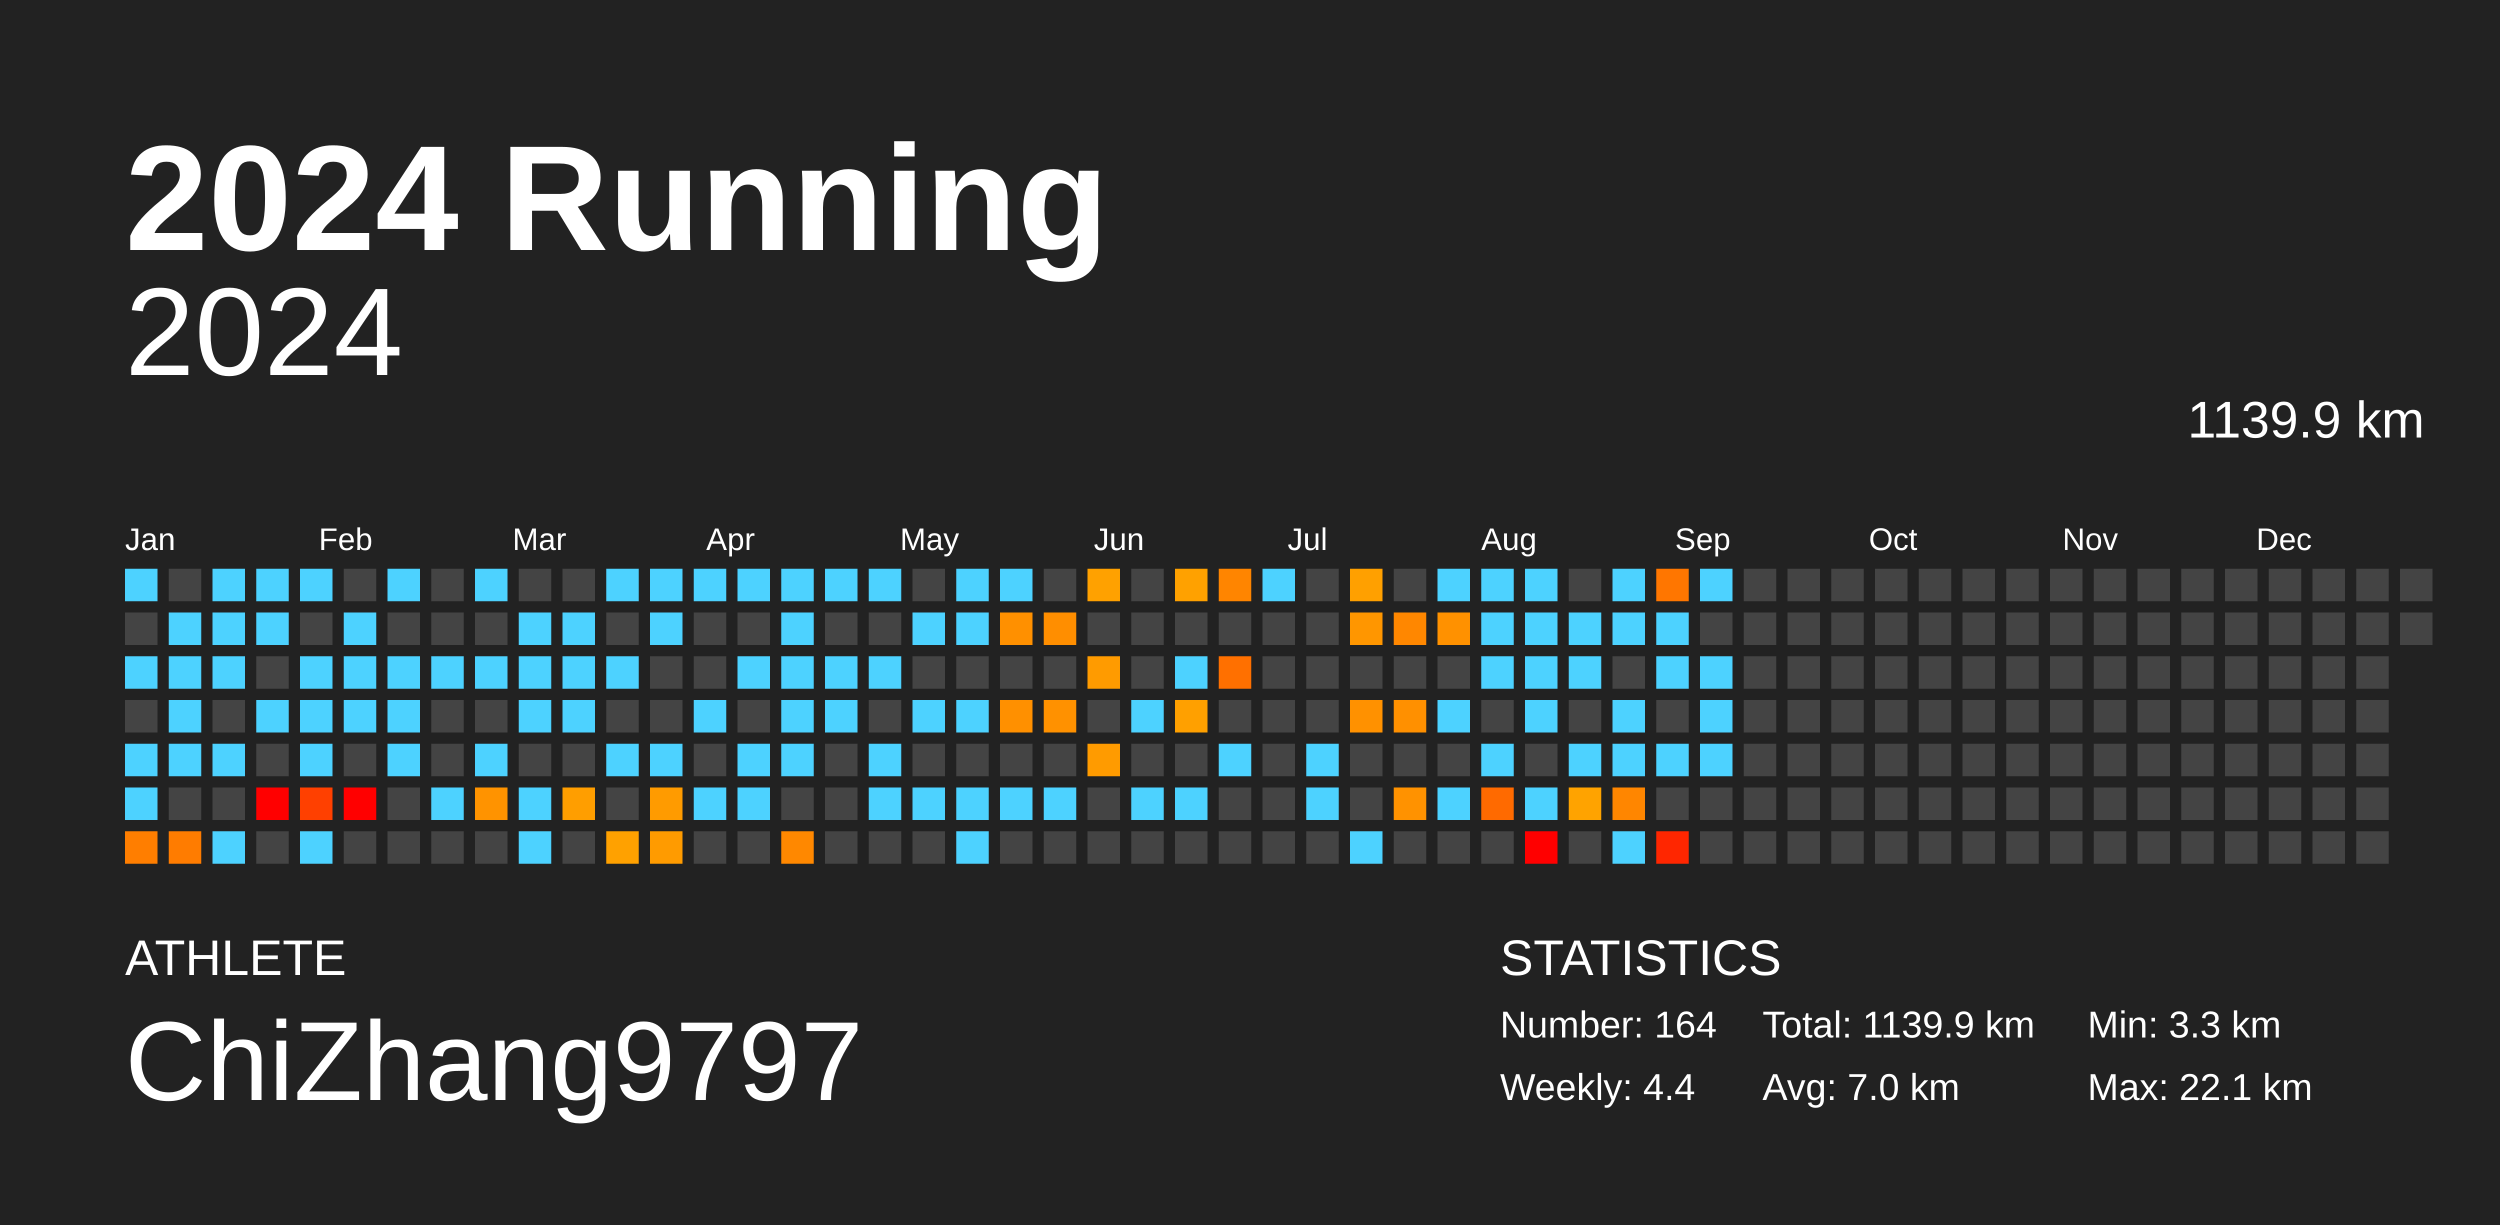
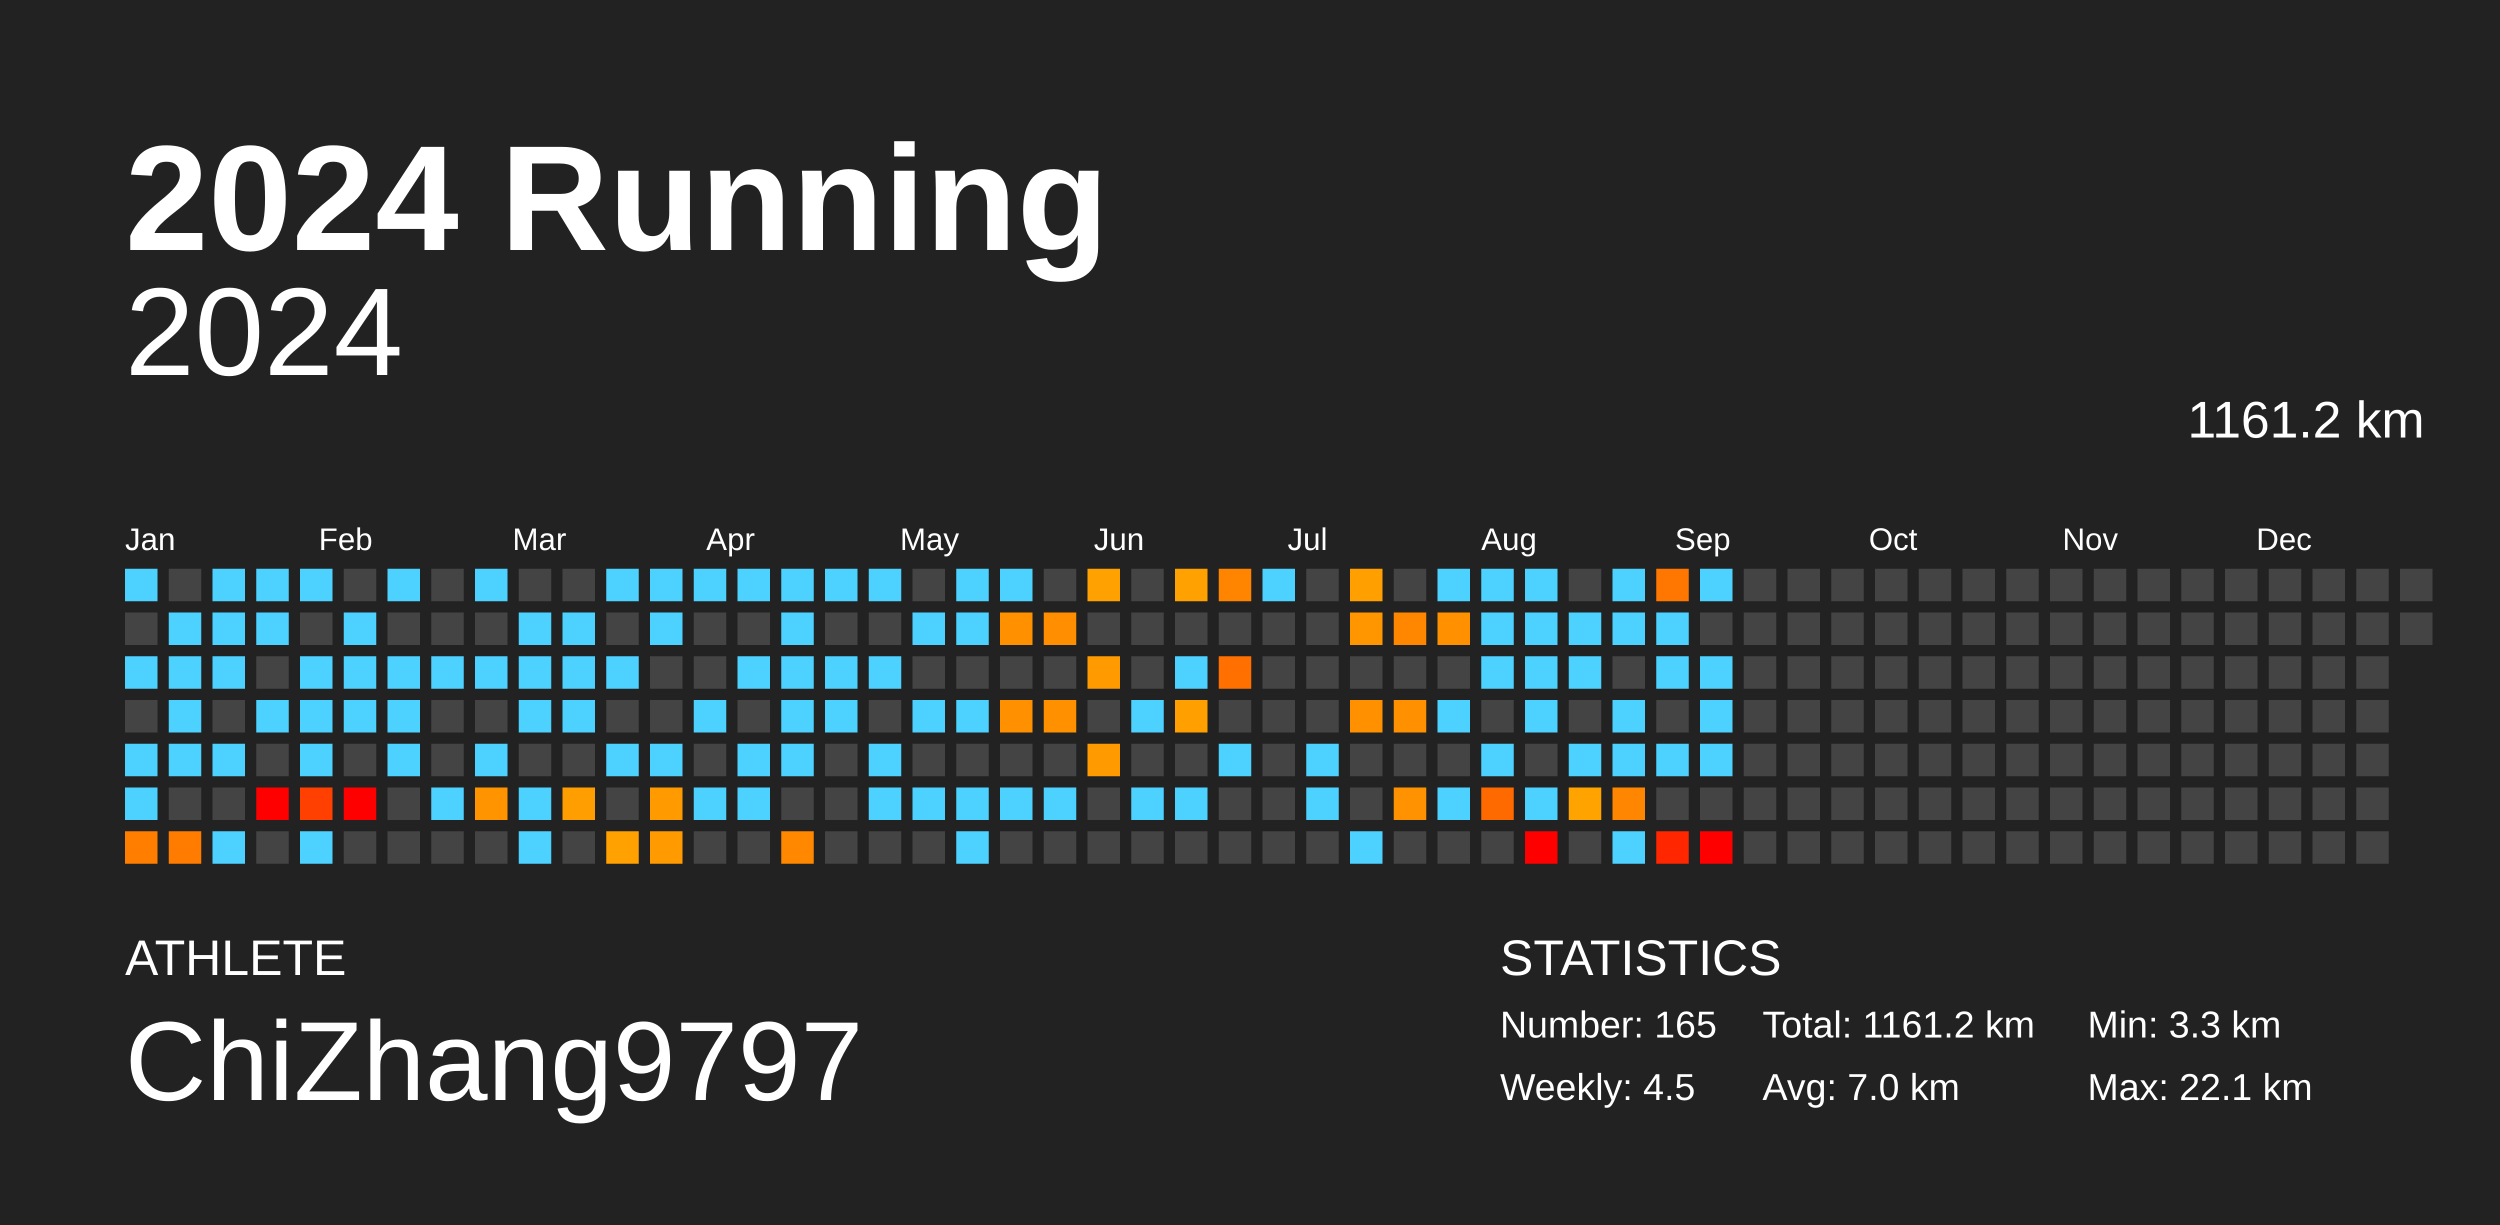
<svg xmlns="http://www.w3.org/2000/svg" baseProfile="full" height="98mm" version="1.1" viewBox="0,0,200,98" width="200mm">
  <defs />
  <rect fill="#222222" height="98" width="200" x="0" y="0" />
  <text fill="#FFFFFF" style="font-size:12px; font-family:Arial; font-weight:bold;" x="10" y="20">2024 Running</text>
  <text fill="#FFFFFF" style="font-size:4px; font-family:Arial" x="10" y="78">ATHLETE</text>
  <text fill="#FFFFFF" style="font-size:9px; font-family:Arial" x="10" y="88">ChiZhang9797</text>
  <text fill="#FFFFFF" style="font-size:4px; font-family:Arial" x="120" y="78">STATISTICS</text>
-   <text fill="#FFFFFF" style="font-size:3px; font-family:Arial" x="120" y="83">Number: 164</text>
-   <text fill="#FFFFFF" style="font-size:3px; font-family:Arial" x="120" y="88">Weekly: 4.4</text>
-   <text fill="#FFFFFF" style="font-size:3px; font-family:Arial" x="141" y="83">Total: 1139.9 km</text>
+   <text fill="#FFFFFF" style="font-size:3px; font-family:Arial" x="120" y="83">Number: 165</text>
+   <text fill="#FFFFFF" style="font-size:3px; font-family:Arial" x="120" y="88">Weekly: 4.5</text>
+   <text fill="#FFFFFF" style="font-size:3px; font-family:Arial" x="141" y="83">Total: 1161.2 km</text>
  <text fill="#FFFFFF" style="font-size:3px; font-family:Arial" x="141" y="88">Avg: 7.0 km</text>
  <text fill="#FFFFFF" style="font-size:3px; font-family:Arial" x="167" y="83">Min: 3.3 km</text>
  <text fill="#FFFFFF" style="font-size:3px; font-family:Arial" x="167" y="88">Max: 22.1 km</text>
  <text alignment-baseline="hanging" fill="#FFFFFF" style="font-size:10.0px; font-family:Arial;" x="10" y="30">2024</text>
-   <text alignment-baseline="hanging" fill="#FFFFFF" style="font-size:4.125px; font-family:Arial;" x="175" y="35">1139.9 km</text>
+   <text alignment-baseline="hanging" fill="#FFFFFF" style="font-size:4.125px; font-family:Arial;" x="175" y="35">1161.2 km</text>
  <text fill="#FFFFFF" style="font-size:2.5px; font-family:Arial" x="10.0" y="44">Jan</text>
  <text fill="#FFFFFF" style="font-size:2.5px; font-family:Arial" x="25.5" y="44">Feb</text>
  <text fill="#FFFFFF" style="font-size:2.5px; font-family:Arial" x="41.0" y="44">Mar</text>
  <text fill="#FFFFFF" style="font-size:2.5px; font-family:Arial" x="56.5" y="44">Apr</text>
  <text fill="#FFFFFF" style="font-size:2.5px; font-family:Arial" x="72.0" y="44">May</text>
  <text fill="#FFFFFF" style="font-size:2.5px; font-family:Arial" x="87.5" y="44">Jun</text>
  <text fill="#FFFFFF" style="font-size:2.5px; font-family:Arial" x="103.0" y="44">Jul</text>
  <text fill="#FFFFFF" style="font-size:2.5px; font-family:Arial" x="118.5" y="44">Aug</text>
  <text fill="#FFFFFF" style="font-size:2.5px; font-family:Arial" x="134.0" y="44">Sep</text>
  <text fill="#FFFFFF" style="font-size:2.5px; font-family:Arial" x="149.5" y="44">Oct</text>
  <text fill="#FFFFFF" style="font-size:2.5px; font-family:Arial" x="165.0" y="44">Nov</text>
  <text fill="#FFFFFF" style="font-size:2.5px; font-family:Arial" x="180.5" y="44">Dec</text>
  <rect fill="#4dd2ff" height="2.6" width="2.6" x="10.0" y="45.5" />
  <rect fill="#444444" height="2.6" width="2.6" x="10.0" y="49.0" />
  <rect fill="#4dd2ff" height="2.6" width="2.6" x="10.0" y="52.5" />
  <rect fill="#444444" height="2.6" width="2.6" x="10.0" y="56.0" />
  <rect fill="#4dd2ff" height="2.6" width="2.6" x="10.0" y="59.5" />
  <rect fill="#4dd2ff" height="2.6" width="2.6" x="10.0" y="63.0" />
  <rect fill="#ff7e00" height="2.6" width="2.6" x="10.0" y="66.5" />
  <rect fill="#444444" height="2.6" width="2.6" x="13.5" y="45.5" />
  <rect fill="#4dd2ff" height="2.6" width="2.6" x="13.5" y="49.0" />
  <rect fill="#4dd2ff" height="2.6" width="2.6" x="13.5" y="52.5" />
  <rect fill="#4dd2ff" height="2.6" width="2.6" x="13.5" y="56.0" />
  <rect fill="#4dd2ff" height="2.6" width="2.6" x="13.5" y="59.5" />
  <rect fill="#444444" height="2.6" width="2.6" x="13.5" y="63.0" />
  <rect fill="#ff7c00" height="2.6" width="2.6" x="13.5" y="66.5" />
  <rect fill="#4dd2ff" height="2.6" width="2.6" x="17.0" y="45.5" />
  <rect fill="#4dd2ff" height="2.6" width="2.6" x="17.0" y="49.0" />
  <rect fill="#4dd2ff" height="2.6" width="2.6" x="17.0" y="52.5" />
  <rect fill="#444444" height="2.6" width="2.6" x="17.0" y="56.0" />
  <rect fill="#4dd2ff" height="2.6" width="2.6" x="17.0" y="59.5" />
  <rect fill="#444444" height="2.6" width="2.6" x="17.0" y="63.0" />
  <rect fill="#4dd2ff" height="2.6" width="2.6" x="17.0" y="66.5" />
  <rect fill="#4dd2ff" height="2.6" width="2.6" x="20.5" y="45.5" />
  <rect fill="#4dd2ff" height="2.6" width="2.6" x="20.5" y="49.0" />
  <rect fill="#444444" height="2.6" width="2.6" x="20.5" y="52.5" />
  <rect fill="#4dd2ff" height="2.6" width="2.6" x="20.5" y="56.0" />
  <rect fill="#444444" height="2.6" width="2.6" x="20.5" y="59.5" />
  <rect fill="red" height="2.6" width="2.6" x="20.5" y="63.0" />
  <rect fill="#444444" height="2.6" width="2.6" x="20.5" y="66.5" />
  <rect fill="#4dd2ff" height="2.6" width="2.6" x="24.0" y="45.5" />
  <rect fill="#444444" height="2.6" width="2.6" x="24.0" y="49.0" />
  <rect fill="#4dd2ff" height="2.6" width="2.6" x="24.0" y="52.5" />
  <rect fill="#4dd2ff" height="2.6" width="2.6" x="24.0" y="56.0" />
  <rect fill="#4dd2ff" height="2.6" width="2.6" x="24.0" y="59.5" />
  <rect fill="#ff4000" height="2.6" width="2.6" x="24.0" y="63.0" />
  <rect fill="#4dd2ff" height="2.6" width="2.6" x="24.0" y="66.5" />
  <rect fill="#444444" height="2.6" width="2.6" x="27.5" y="45.5" />
  <rect fill="#4dd2ff" height="2.6" width="2.6" x="27.5" y="49.0" />
  <rect fill="#4dd2ff" height="2.6" width="2.6" x="27.5" y="52.5" />
  <rect fill="#4dd2ff" height="2.6" width="2.6" x="27.5" y="56.0" />
  <rect fill="#444444" height="2.6" width="2.6" x="27.5" y="59.5" />
  <rect fill="red" height="2.6" width="2.6" x="27.5" y="63.0" />
  <rect fill="#444444" height="2.6" width="2.6" x="27.5" y="66.5" />
  <rect fill="#4dd2ff" height="2.6" width="2.6" x="31.0" y="45.5" />
  <rect fill="#444444" height="2.6" width="2.6" x="31.0" y="49.0" />
  <rect fill="#4dd2ff" height="2.6" width="2.6" x="31.0" y="52.5" />
  <rect fill="#4dd2ff" height="2.6" width="2.6" x="31.0" y="56.0" />
  <rect fill="#4dd2ff" height="2.6" width="2.6" x="31.0" y="59.5" />
  <rect fill="#444444" height="2.6" width="2.6" x="31.0" y="63.0" />
  <rect fill="#444444" height="2.6" width="2.6" x="31.0" y="66.5" />
  <rect fill="#444444" height="2.6" width="2.6" x="34.5" y="45.5" />
  <rect fill="#444444" height="2.6" width="2.6" x="34.5" y="49.0" />
  <rect fill="#4dd2ff" height="2.6" width="2.6" x="34.5" y="52.5" />
  <rect fill="#444444" height="2.6" width="2.6" x="34.5" y="56.0" />
  <rect fill="#444444" height="2.6" width="2.6" x="34.5" y="59.5" />
  <rect fill="#4dd2ff" height="2.6" width="2.6" x="34.5" y="63.0" />
  <rect fill="#444444" height="2.6" width="2.6" x="34.5" y="66.5" />
  <rect fill="#4dd2ff" height="2.6" width="2.6" x="38.0" y="45.5" />
  <rect fill="#444444" height="2.6" width="2.6" x="38.0" y="49.0" />
  <rect fill="#4dd2ff" height="2.6" width="2.6" x="38.0" y="52.5" />
  <rect fill="#444444" height="2.6" width="2.6" x="38.0" y="56.0" />
  <rect fill="#4dd2ff" height="2.6" width="2.6" x="38.0" y="59.5" />
  <rect fill="#ff9300" height="2.6" width="2.6" x="38.0" y="63.0" />
  <rect fill="#444444" height="2.6" width="2.6" x="38.0" y="66.5" />
  <rect fill="#444444" height="2.6" width="2.6" x="41.5" y="45.5" />
  <rect fill="#4dd2ff" height="2.6" width="2.6" x="41.5" y="49.0" />
  <rect fill="#4dd2ff" height="2.6" width="2.6" x="41.5" y="52.5" />
  <rect fill="#4dd2ff" height="2.6" width="2.6" x="41.5" y="56.0" />
  <rect fill="#444444" height="2.6" width="2.6" x="41.5" y="59.5" />
  <rect fill="#4dd2ff" height="2.6" width="2.6" x="41.5" y="63.0" />
  <rect fill="#4dd2ff" height="2.6" width="2.6" x="41.5" y="66.5" />
  <rect fill="#444444" height="2.6" width="2.6" x="45.0" y="45.5" />
  <rect fill="#4dd2ff" height="2.6" width="2.6" x="45.0" y="49.0" />
  <rect fill="#4dd2ff" height="2.6" width="2.6" x="45.0" y="52.5" />
  <rect fill="#4dd2ff" height="2.6" width="2.6" x="45.0" y="56.0" />
  <rect fill="#444444" height="2.6" width="2.6" x="45.0" y="59.5" />
  <rect fill="#ff9e00" height="2.6" width="2.6" x="45.0" y="63.0" />
  <rect fill="#444444" height="2.6" width="2.6" x="45.0" y="66.5" />
  <rect fill="#4dd2ff" height="2.6" width="2.6" x="48.5" y="45.5" />
  <rect fill="#444444" height="2.6" width="2.6" x="48.5" y="49.0" />
  <rect fill="#4dd2ff" height="2.6" width="2.6" x="48.5" y="52.5" />
  <rect fill="#444444" height="2.6" width="2.6" x="48.5" y="56.0" />
  <rect fill="#4dd2ff" height="2.6" width="2.6" x="48.5" y="59.5" />
  <rect fill="#444444" height="2.6" width="2.6" x="48.5" y="63.0" />
  <rect fill="#ffa100" height="2.6" width="2.6" x="48.5" y="66.5" />
  <rect fill="#4dd2ff" height="2.6" width="2.6" x="52.0" y="45.5" />
  <rect fill="#4dd2ff" height="2.6" width="2.6" x="52.0" y="49.0" />
  <rect fill="#444444" height="2.6" width="2.6" x="52.0" y="52.5" />
  <rect fill="#444444" height="2.6" width="2.6" x="52.0" y="56.0" />
  <rect fill="#4dd2ff" height="2.6" width="2.6" x="52.0" y="59.5" />
  <rect fill="#ff9b00" height="2.6" width="2.6" x="52.0" y="63.0" />
  <rect fill="#ff9b00" height="2.6" width="2.6" x="52.0" y="66.5" />
  <rect fill="#4dd2ff" height="2.6" width="2.6" x="55.5" y="45.5" />
  <rect fill="#444444" height="2.6" width="2.6" x="55.5" y="49.0" />
  <rect fill="#444444" height="2.6" width="2.6" x="55.5" y="52.5" />
  <rect fill="#4dd2ff" height="2.6" width="2.6" x="55.5" y="56.0" />
  <rect fill="#444444" height="2.6" width="2.6" x="55.5" y="59.5" />
  <rect fill="#4dd2ff" height="2.6" width="2.6" x="55.5" y="63.0" />
  <rect fill="#444444" height="2.6" width="2.6" x="55.5" y="66.5" />
  <rect fill="#4dd2ff" height="2.6" width="2.6" x="59.0" y="45.5" />
  <rect fill="#444444" height="2.6" width="2.6" x="59.0" y="49.0" />
  <rect fill="#4dd2ff" height="2.6" width="2.6" x="59.0" y="52.5" />
  <rect fill="#444444" height="2.6" width="2.6" x="59.0" y="56.0" />
  <rect fill="#4dd2ff" height="2.6" width="2.6" x="59.0" y="59.5" />
  <rect fill="#4dd2ff" height="2.6" width="2.6" x="59.0" y="63.0" />
  <rect fill="#444444" height="2.6" width="2.6" x="59.0" y="66.5" />
  <rect fill="#4dd2ff" height="2.6" width="2.6" x="62.5" y="45.5" />
  <rect fill="#4dd2ff" height="2.6" width="2.6" x="62.5" y="49.0" />
  <rect fill="#4dd2ff" height="2.6" width="2.6" x="62.5" y="52.5" />
  <rect fill="#4dd2ff" height="2.6" width="2.6" x="62.5" y="56.0" />
  <rect fill="#4dd2ff" height="2.6" width="2.6" x="62.5" y="59.5" />
  <rect fill="#444444" height="2.6" width="2.6" x="62.5" y="63.0" />
  <rect fill="#ff8800" height="2.6" width="2.6" x="62.5" y="66.5" />
  <rect fill="#4dd2ff" height="2.6" width="2.6" x="66.0" y="45.5" />
  <rect fill="#444444" height="2.6" width="2.6" x="66.0" y="49.0" />
  <rect fill="#4dd2ff" height="2.6" width="2.6" x="66.0" y="52.5" />
  <rect fill="#4dd2ff" height="2.6" width="2.6" x="66.0" y="56.0" />
  <rect fill="#444444" height="2.6" width="2.6" x="66.0" y="59.5" />
  <rect fill="#444444" height="2.6" width="2.6" x="66.0" y="63.0" />
  <rect fill="#444444" height="2.6" width="2.6" x="66.0" y="66.5" />
  <rect fill="#4dd2ff" height="2.6" width="2.6" x="69.5" y="45.5" />
  <rect fill="#444444" height="2.6" width="2.6" x="69.5" y="49.0" />
  <rect fill="#4dd2ff" height="2.6" width="2.6" x="69.5" y="52.5" />
  <rect fill="#444444" height="2.6" width="2.6" x="69.5" y="56.0" />
  <rect fill="#4dd2ff" height="2.6" width="2.6" x="69.5" y="59.5" />
  <rect fill="#4dd2ff" height="2.6" width="2.6" x="69.5" y="63.0" />
  <rect fill="#444444" height="2.6" width="2.6" x="69.5" y="66.5" />
  <rect fill="#444444" height="2.6" width="2.6" x="73.0" y="45.5" />
  <rect fill="#4dd2ff" height="2.6" width="2.6" x="73.0" y="49.0" />
  <rect fill="#444444" height="2.6" width="2.6" x="73.0" y="52.5" />
  <rect fill="#4dd2ff" height="2.6" width="2.6" x="73.0" y="56.0" />
  <rect fill="#444444" height="2.6" width="2.6" x="73.0" y="59.5" />
  <rect fill="#4dd2ff" height="2.6" width="2.6" x="73.0" y="63.0" />
  <rect fill="#444444" height="2.6" width="2.6" x="73.0" y="66.5" />
  <rect fill="#4dd2ff" height="2.6" width="2.6" x="76.5" y="45.5" />
  <rect fill="#4dd2ff" height="2.6" width="2.6" x="76.5" y="49.0" />
  <rect fill="#444444" height="2.6" width="2.6" x="76.5" y="52.5" />
  <rect fill="#4dd2ff" height="2.6" width="2.6" x="76.5" y="56.0" />
  <rect fill="#444444" height="2.6" width="2.6" x="76.5" y="59.5" />
  <rect fill="#4dd2ff" height="2.6" width="2.6" x="76.5" y="63.0" />
  <rect fill="#4dd2ff" height="2.6" width="2.6" x="76.5" y="66.5" />
  <rect fill="#4dd2ff" height="2.6" width="2.6" x="80.0" y="45.5" />
  <rect fill="#ff9000" height="2.6" width="2.6" x="80.0" y="49.0" />
  <rect fill="#444444" height="2.6" width="2.6" x="80.0" y="52.5" />
  <rect fill="#ff9000" height="2.6" width="2.6" x="80.0" y="56.0" />
  <rect fill="#444444" height="2.6" width="2.6" x="80.0" y="59.5" />
  <rect fill="#4dd2ff" height="2.6" width="2.6" x="80.0" y="63.0" />
  <rect fill="#444444" height="2.6" width="2.6" x="80.0" y="66.5" />
  <rect fill="#444444" height="2.6" width="2.6" x="83.5" y="45.5" />
  <rect fill="#ff8e00" height="2.6" width="2.6" x="83.5" y="49.0" />
  <rect fill="#444444" height="2.6" width="2.6" x="83.5" y="52.5" />
  <rect fill="#ff9100" height="2.6" width="2.6" x="83.5" y="56.0" />
  <rect fill="#444444" height="2.6" width="2.6" x="83.5" y="59.5" />
  <rect fill="#4dd2ff" height="2.6" width="2.6" x="83.5" y="63.0" />
  <rect fill="#444444" height="2.6" width="2.6" x="83.5" y="66.5" />
  <rect fill="#ffa100" height="2.6" width="2.6" x="87.0" y="45.5" />
  <rect fill="#444444" height="2.6" width="2.6" x="87.0" y="49.0" />
  <rect fill="#ff9b00" height="2.6" width="2.6" x="87.0" y="52.5" />
  <rect fill="#444444" height="2.6" width="2.6" x="87.0" y="56.0" />
  <rect fill="#ff9b00" height="2.6" width="2.6" x="87.0" y="59.5" />
  <rect fill="#444444" height="2.6" width="2.6" x="87.0" y="63.0" />
  <rect fill="#444444" height="2.6" width="2.6" x="87.0" y="66.5" />
  <rect fill="#444444" height="2.6" width="2.6" x="90.5" y="45.5" />
  <rect fill="#444444" height="2.6" width="2.6" x="90.5" y="49.0" />
  <rect fill="#444444" height="2.6" width="2.6" x="90.5" y="52.5" />
  <rect fill="#4dd2ff" height="2.6" width="2.6" x="90.5" y="56.0" />
  <rect fill="#444444" height="2.6" width="2.6" x="90.5" y="59.5" />
  <rect fill="#4dd2ff" height="2.6" width="2.6" x="90.5" y="63.0" />
  <rect fill="#444444" height="2.6" width="2.6" x="90.5" y="66.5" />
  <rect fill="#ffa100" height="2.6" width="2.6" x="94.0" y="45.5" />
  <rect fill="#444444" height="2.6" width="2.6" x="94.0" y="49.0" />
  <rect fill="#4dd2ff" height="2.6" width="2.6" x="94.0" y="52.5" />
  <rect fill="#ffa000" height="2.6" width="2.6" x="94.0" y="56.0" />
  <rect fill="#444444" height="2.6" width="2.6" x="94.0" y="59.5" />
  <rect fill="#4dd2ff" height="2.6" width="2.6" x="94.0" y="63.0" />
  <rect fill="#444444" height="2.6" width="2.6" x="94.0" y="66.5" />
  <rect fill="#ff8500" height="2.6" width="2.6" x="97.5" y="45.5" />
  <rect fill="#444444" height="2.6" width="2.6" x="97.5" y="49.0" />
  <rect fill="#ff7000" height="2.6" width="2.6" x="97.5" y="52.5" />
  <rect fill="#444444" height="2.6" width="2.6" x="97.5" y="56.0" />
  <rect fill="#4dd2ff" height="2.6" width="2.6" x="97.5" y="59.5" />
  <rect fill="#444444" height="2.6" width="2.6" x="97.5" y="63.0" />
  <rect fill="#444444" height="2.6" width="2.6" x="97.5" y="66.5" />
  <rect fill="#4dd2ff" height="2.6" width="2.6" x="101.0" y="45.5" />
  <rect fill="#444444" height="2.6" width="2.6" x="101.0" y="49.0" />
  <rect fill="#444444" height="2.6" width="2.6" x="101.0" y="52.5" />
  <rect fill="#444444" height="2.6" width="2.6" x="101.0" y="56.0" />
  <rect fill="#444444" height="2.6" width="2.6" x="101.0" y="59.5" />
  <rect fill="#444444" height="2.6" width="2.6" x="101.0" y="63.0" />
  <rect fill="#444444" height="2.6" width="2.6" x="101.0" y="66.5" />
  <rect fill="#444444" height="2.6" width="2.6" x="104.5" y="45.5" />
  <rect fill="#444444" height="2.6" width="2.6" x="104.5" y="49.0" />
  <rect fill="#444444" height="2.6" width="2.6" x="104.5" y="52.5" />
  <rect fill="#444444" height="2.6" width="2.6" x="104.5" y="56.0" />
  <rect fill="#4dd2ff" height="2.6" width="2.6" x="104.5" y="59.5" />
  <rect fill="#4dd2ff" height="2.6" width="2.6" x="104.5" y="63.0" />
  <rect fill="#444444" height="2.6" width="2.6" x="104.5" y="66.5" />
  <rect fill="#ffa000" height="2.6" width="2.6" x="108.0" y="45.5" />
  <rect fill="#ff9600" height="2.6" width="2.6" x="108.0" y="49.0" />
  <rect fill="#444444" height="2.6" width="2.6" x="108.0" y="52.5" />
  <rect fill="#ff9100" height="2.6" width="2.6" x="108.0" y="56.0" />
  <rect fill="#444444" height="2.6" width="2.6" x="108.0" y="59.5" />
  <rect fill="#444444" height="2.6" width="2.6" x="108.0" y="63.0" />
  <rect fill="#4dd2ff" height="2.6" width="2.6" x="108.0" y="66.5" />
  <rect fill="#444444" height="2.6" width="2.6" x="111.5" y="45.5" />
  <rect fill="#ff8700" height="2.6" width="2.6" x="111.5" y="49.0" />
  <rect fill="#444444" height="2.6" width="2.6" x="111.5" y="52.5" />
  <rect fill="#ff9000" height="2.6" width="2.6" x="111.5" y="56.0" />
  <rect fill="#444444" height="2.6" width="2.6" x="111.5" y="59.5" />
  <rect fill="#ff9200" height="2.6" width="2.6" x="111.5" y="63.0" />
  <rect fill="#444444" height="2.6" width="2.6" x="111.5" y="66.5" />
  <rect fill="#4dd2ff" height="2.6" width="2.6" x="115.0" y="45.5" />
  <rect fill="#ff9100" height="2.6" width="2.6" x="115.0" y="49.0" />
  <rect fill="#444444" height="2.6" width="2.6" x="115.0" y="52.5" />
  <rect fill="#4dd2ff" height="2.6" width="2.6" x="115.0" y="56.0" />
  <rect fill="#444444" height="2.6" width="2.6" x="115.0" y="59.5" />
  <rect fill="#4dd2ff" height="2.6" width="2.6" x="115.0" y="63.0" />
  <rect fill="#444444" height="2.6" width="2.6" x="115.0" y="66.5" />
  <rect fill="#4dd2ff" height="2.6" width="2.6" x="118.5" y="45.5" />
  <rect fill="#4dd2ff" height="2.6" width="2.6" x="118.5" y="49.0" />
  <rect fill="#4dd2ff" height="2.6" width="2.6" x="118.5" y="52.5" />
  <rect fill="#444444" height="2.6" width="2.6" x="118.5" y="56.0" />
  <rect fill="#4dd2ff" height="2.6" width="2.6" x="118.5" y="59.5" />
  <rect fill="#ff6a00" height="2.6" width="2.6" x="118.5" y="63.0" />
  <rect fill="#444444" height="2.6" width="2.6" x="118.5" y="66.5" />
  <rect fill="#4dd2ff" height="2.6" width="2.6" x="122.0" y="45.5" />
  <rect fill="#4dd2ff" height="2.6" width="2.6" x="122.0" y="49.0" />
  <rect fill="#4dd2ff" height="2.6" width="2.6" x="122.0" y="52.5" />
  <rect fill="#4dd2ff" height="2.6" width="2.6" x="122.0" y="56.0" />
  <rect fill="#444444" height="2.6" width="2.6" x="122.0" y="59.5" />
  <rect fill="#4dd2ff" height="2.6" width="2.6" x="122.0" y="63.0" />
  <rect fill="red" height="2.6" width="2.6" x="122.0" y="66.5" />
  <rect fill="#444444" height="2.6" width="2.6" x="125.5" y="45.5" />
  <rect fill="#4dd2ff" height="2.6" width="2.6" x="125.5" y="49.0" />
  <rect fill="#4dd2ff" height="2.6" width="2.6" x="125.5" y="52.5" />
  <rect fill="#444444" height="2.6" width="2.6" x="125.5" y="56.0" />
  <rect fill="#4dd2ff" height="2.6" width="2.6" x="125.5" y="59.5" />
  <rect fill="#ffa300" height="2.6" width="2.6" x="125.5" y="63.0" />
  <rect fill="#444444" height="2.6" width="2.6" x="125.5" y="66.5" />
  <rect fill="#4dd2ff" height="2.6" width="2.6" x="129.0" y="45.5" />
  <rect fill="#4dd2ff" height="2.6" width="2.6" x="129.0" y="49.0" />
  <rect fill="#444444" height="2.6" width="2.6" x="129.0" y="52.5" />
  <rect fill="#4dd2ff" height="2.6" width="2.6" x="129.0" y="56.0" />
  <rect fill="#4dd2ff" height="2.6" width="2.6" x="129.0" y="59.5" />
  <rect fill="#ff8600" height="2.6" width="2.6" x="129.0" y="63.0" />
  <rect fill="#4dd2ff" height="2.6" width="2.6" x="129.0" y="66.5" />
  <rect fill="#ff7600" height="2.6" width="2.6" x="132.5" y="45.5" />
  <rect fill="#4dd2ff" height="2.6" width="2.6" x="132.5" y="49.0" />
  <rect fill="#4dd2ff" height="2.6" width="2.6" x="132.5" y="52.5" />
  <rect fill="#444444" height="2.6" width="2.6" x="132.5" y="56.0" />
  <rect fill="#4dd2ff" height="2.6" width="2.6" x="132.5" y="59.5" />
  <rect fill="#444444" height="2.6" width="2.6" x="132.5" y="63.0" />
  <rect fill="#ff2600" height="2.6" width="2.6" x="132.5" y="66.5" />
  <rect fill="#4dd2ff" height="2.6" width="2.6" x="136.0" y="45.5" />
  <rect fill="#444444" height="2.6" width="2.6" x="136.0" y="49.0" />
  <rect fill="#4dd2ff" height="2.6" width="2.6" x="136.0" y="52.5" />
  <rect fill="#4dd2ff" height="2.6" width="2.6" x="136.0" y="56.0" />
  <rect fill="#4dd2ff" height="2.6" width="2.6" x="136.0" y="59.5" />
  <rect fill="#444444" height="2.6" width="2.6" x="136.0" y="63.0" />
-   <rect fill="#444444" height="2.6" width="2.6" x="136.0" y="66.5" />
+   <rect fill="red" height="2.6" width="2.6" x="136.0" y="66.5" />
  <rect fill="#444444" height="2.6" width="2.6" x="139.5" y="45.5" />
  <rect fill="#444444" height="2.6" width="2.6" x="139.5" y="49.0" />
  <rect fill="#444444" height="2.6" width="2.6" x="139.5" y="52.5" />
  <rect fill="#444444" height="2.6" width="2.6" x="139.5" y="56.0" />
  <rect fill="#444444" height="2.6" width="2.6" x="139.5" y="59.5" />
  <rect fill="#444444" height="2.6" width="2.6" x="139.5" y="63.0" />
  <rect fill="#444444" height="2.6" width="2.6" x="139.5" y="66.5" />
  <rect fill="#444444" height="2.6" width="2.6" x="143.0" y="45.5" />
  <rect fill="#444444" height="2.6" width="2.6" x="143.0" y="49.0" />
  <rect fill="#444444" height="2.6" width="2.6" x="143.0" y="52.5" />
  <rect fill="#444444" height="2.6" width="2.6" x="143.0" y="56.0" />
  <rect fill="#444444" height="2.6" width="2.6" x="143.0" y="59.5" />
  <rect fill="#444444" height="2.6" width="2.6" x="143.0" y="63.0" />
  <rect fill="#444444" height="2.6" width="2.6" x="143.0" y="66.5" />
  <rect fill="#444444" height="2.6" width="2.6" x="146.5" y="45.5" />
  <rect fill="#444444" height="2.6" width="2.6" x="146.5" y="49.0" />
  <rect fill="#444444" height="2.6" width="2.6" x="146.5" y="52.5" />
  <rect fill="#444444" height="2.6" width="2.6" x="146.5" y="56.0" />
  <rect fill="#444444" height="2.6" width="2.6" x="146.5" y="59.5" />
  <rect fill="#444444" height="2.6" width="2.6" x="146.5" y="63.0" />
  <rect fill="#444444" height="2.6" width="2.6" x="146.5" y="66.5" />
  <rect fill="#444444" height="2.6" width="2.6" x="150.0" y="45.5" />
  <rect fill="#444444" height="2.6" width="2.6" x="150.0" y="49.0" />
  <rect fill="#444444" height="2.6" width="2.6" x="150.0" y="52.5" />
  <rect fill="#444444" height="2.6" width="2.6" x="150.0" y="56.0" />
  <rect fill="#444444" height="2.6" width="2.6" x="150.0" y="59.5" />
  <rect fill="#444444" height="2.6" width="2.6" x="150.0" y="63.0" />
  <rect fill="#444444" height="2.6" width="2.6" x="150.0" y="66.5" />
  <rect fill="#444444" height="2.6" width="2.6" x="153.5" y="45.5" />
  <rect fill="#444444" height="2.6" width="2.6" x="153.5" y="49.0" />
  <rect fill="#444444" height="2.6" width="2.6" x="153.5" y="52.5" />
  <rect fill="#444444" height="2.6" width="2.6" x="153.5" y="56.0" />
  <rect fill="#444444" height="2.6" width="2.6" x="153.5" y="59.5" />
  <rect fill="#444444" height="2.6" width="2.6" x="153.5" y="63.0" />
  <rect fill="#444444" height="2.6" width="2.6" x="153.5" y="66.5" />
  <rect fill="#444444" height="2.6" width="2.6" x="157.0" y="45.5" />
  <rect fill="#444444" height="2.6" width="2.6" x="157.0" y="49.0" />
  <rect fill="#444444" height="2.6" width="2.6" x="157.0" y="52.5" />
  <rect fill="#444444" height="2.6" width="2.6" x="157.0" y="56.0" />
  <rect fill="#444444" height="2.6" width="2.6" x="157.0" y="59.5" />
  <rect fill="#444444" height="2.6" width="2.6" x="157.0" y="63.0" />
  <rect fill="#444444" height="2.6" width="2.6" x="157.0" y="66.5" />
  <rect fill="#444444" height="2.6" width="2.6" x="160.5" y="45.5" />
  <rect fill="#444444" height="2.6" width="2.6" x="160.5" y="49.0" />
  <rect fill="#444444" height="2.6" width="2.6" x="160.5" y="52.5" />
  <rect fill="#444444" height="2.6" width="2.6" x="160.5" y="56.0" />
  <rect fill="#444444" height="2.6" width="2.6" x="160.5" y="59.5" />
  <rect fill="#444444" height="2.6" width="2.6" x="160.5" y="63.0" />
  <rect fill="#444444" height="2.6" width="2.6" x="160.5" y="66.5" />
  <rect fill="#444444" height="2.6" width="2.6" x="164.0" y="45.5" />
  <rect fill="#444444" height="2.6" width="2.6" x="164.0" y="49.0" />
  <rect fill="#444444" height="2.6" width="2.6" x="164.0" y="52.5" />
  <rect fill="#444444" height="2.6" width="2.6" x="164.0" y="56.0" />
  <rect fill="#444444" height="2.6" width="2.6" x="164.0" y="59.5" />
  <rect fill="#444444" height="2.6" width="2.6" x="164.0" y="63.0" />
  <rect fill="#444444" height="2.6" width="2.6" x="164.0" y="66.5" />
  <rect fill="#444444" height="2.6" width="2.6" x="167.5" y="45.5" />
  <rect fill="#444444" height="2.6" width="2.6" x="167.5" y="49.0" />
  <rect fill="#444444" height="2.6" width="2.6" x="167.5" y="52.5" />
  <rect fill="#444444" height="2.6" width="2.6" x="167.5" y="56.0" />
  <rect fill="#444444" height="2.6" width="2.6" x="167.5" y="59.5" />
  <rect fill="#444444" height="2.6" width="2.6" x="167.5" y="63.0" />
  <rect fill="#444444" height="2.6" width="2.6" x="167.5" y="66.5" />
  <rect fill="#444444" height="2.6" width="2.6" x="171.0" y="45.5" />
  <rect fill="#444444" height="2.6" width="2.6" x="171.0" y="49.0" />
  <rect fill="#444444" height="2.6" width="2.6" x="171.0" y="52.5" />
  <rect fill="#444444" height="2.6" width="2.6" x="171.0" y="56.0" />
  <rect fill="#444444" height="2.6" width="2.6" x="171.0" y="59.5" />
  <rect fill="#444444" height="2.6" width="2.6" x="171.0" y="63.0" />
  <rect fill="#444444" height="2.6" width="2.6" x="171.0" y="66.5" />
  <rect fill="#444444" height="2.6" width="2.6" x="174.5" y="45.5" />
  <rect fill="#444444" height="2.6" width="2.6" x="174.5" y="49.0" />
  <rect fill="#444444" height="2.6" width="2.6" x="174.5" y="52.5" />
  <rect fill="#444444" height="2.6" width="2.6" x="174.5" y="56.0" />
  <rect fill="#444444" height="2.6" width="2.6" x="174.5" y="59.5" />
  <rect fill="#444444" height="2.6" width="2.6" x="174.5" y="63.0" />
  <rect fill="#444444" height="2.6" width="2.6" x="174.5" y="66.5" />
  <rect fill="#444444" height="2.6" width="2.6" x="178.0" y="45.5" />
  <rect fill="#444444" height="2.6" width="2.6" x="178.0" y="49.0" />
  <rect fill="#444444" height="2.6" width="2.6" x="178.0" y="52.5" />
  <rect fill="#444444" height="2.6" width="2.6" x="178.0" y="56.0" />
  <rect fill="#444444" height="2.6" width="2.6" x="178.0" y="59.5" />
  <rect fill="#444444" height="2.6" width="2.6" x="178.0" y="63.0" />
  <rect fill="#444444" height="2.6" width="2.6" x="178.0" y="66.5" />
  <rect fill="#444444" height="2.6" width="2.6" x="181.5" y="45.5" />
  <rect fill="#444444" height="2.6" width="2.6" x="181.5" y="49.0" />
  <rect fill="#444444" height="2.6" width="2.6" x="181.5" y="52.5" />
  <rect fill="#444444" height="2.6" width="2.6" x="181.5" y="56.0" />
  <rect fill="#444444" height="2.6" width="2.6" x="181.5" y="59.5" />
  <rect fill="#444444" height="2.6" width="2.6" x="181.5" y="63.0" />
  <rect fill="#444444" height="2.6" width="2.6" x="181.5" y="66.5" />
  <rect fill="#444444" height="2.6" width="2.6" x="185.0" y="45.5" />
  <rect fill="#444444" height="2.6" width="2.6" x="185.0" y="49.0" />
  <rect fill="#444444" height="2.6" width="2.6" x="185.0" y="52.5" />
  <rect fill="#444444" height="2.6" width="2.6" x="185.0" y="56.0" />
  <rect fill="#444444" height="2.6" width="2.6" x="185.0" y="59.5" />
  <rect fill="#444444" height="2.6" width="2.6" x="185.0" y="63.0" />
  <rect fill="#444444" height="2.6" width="2.6" x="185.0" y="66.5" />
  <rect fill="#444444" height="2.6" width="2.6" x="188.5" y="45.5" />
  <rect fill="#444444" height="2.6" width="2.6" x="188.5" y="49.0" />
  <rect fill="#444444" height="2.6" width="2.6" x="188.5" y="52.5" />
  <rect fill="#444444" height="2.6" width="2.6" x="188.5" y="56.0" />
  <rect fill="#444444" height="2.6" width="2.6" x="188.5" y="59.5" />
  <rect fill="#444444" height="2.6" width="2.6" x="188.5" y="63.0" />
  <rect fill="#444444" height="2.6" width="2.6" x="188.5" y="66.5" />
  <rect fill="#444444" height="2.6" width="2.6" x="192.0" y="45.5" />
  <rect fill="#444444" height="2.6" width="2.6" x="192.0" y="49.0" />
</svg>
